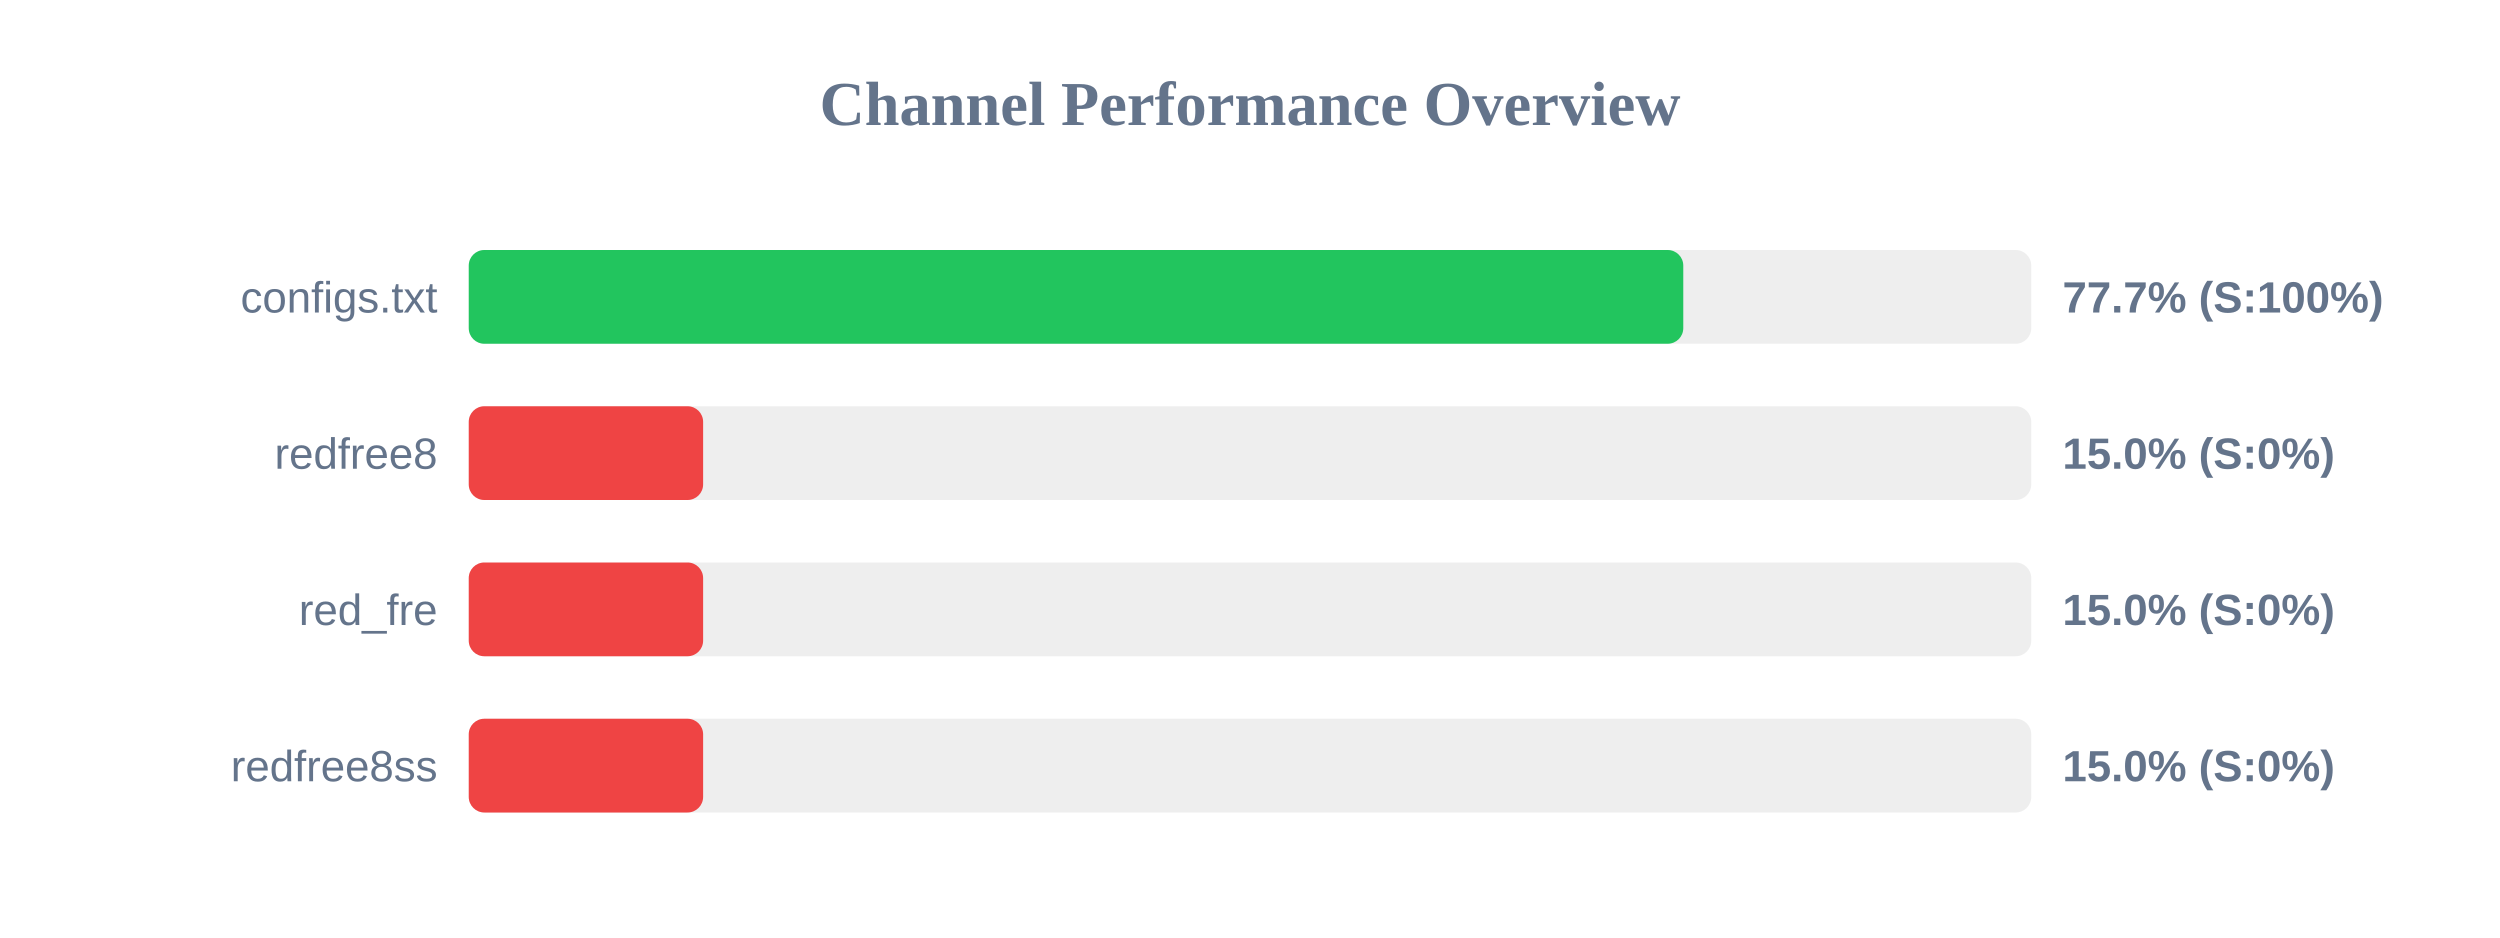
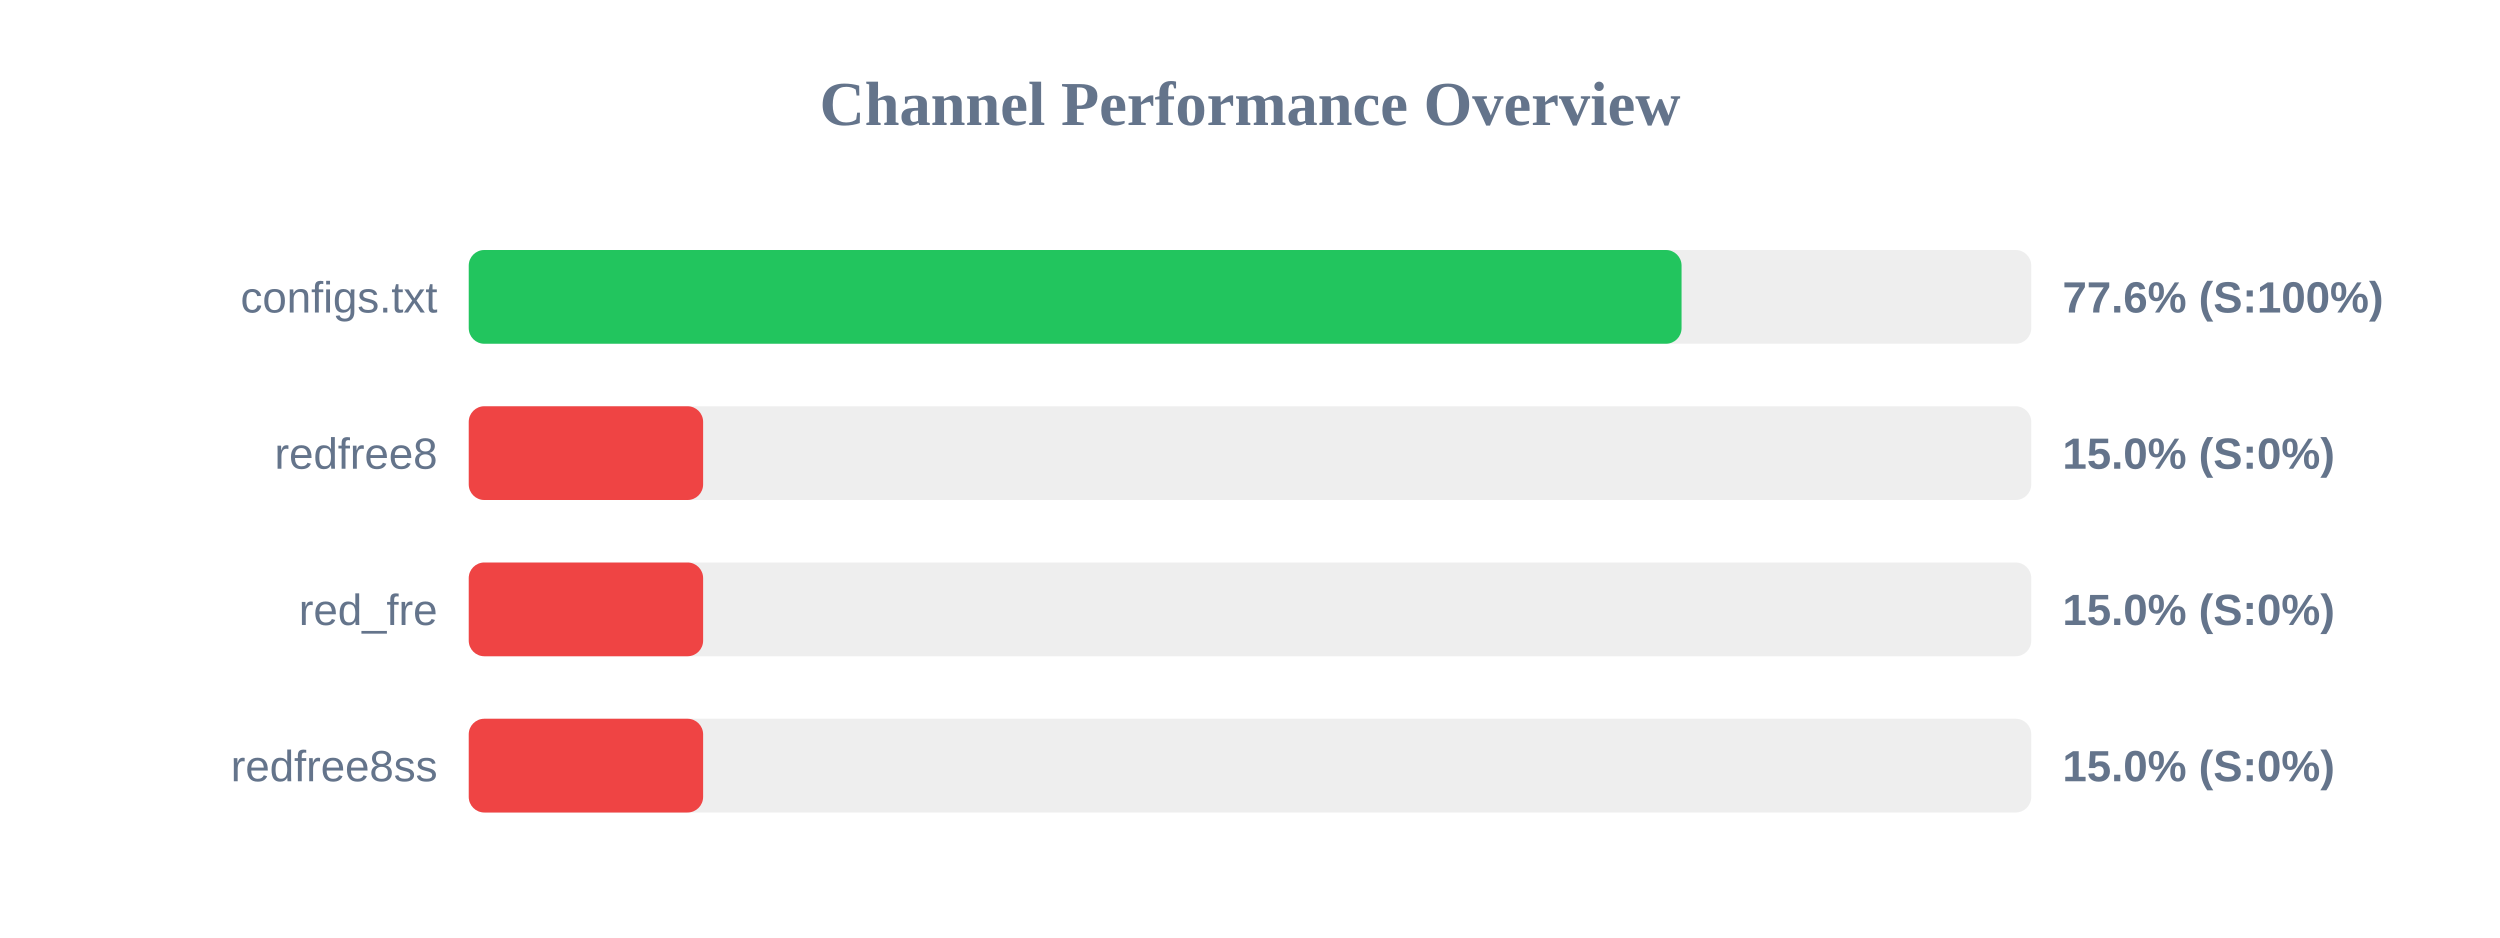
<svg xmlns="http://www.w3.org/2000/svg" width="800" height="300" version="1.1">
  <style>
        .row { font: 14px Arial; fill: #64748b; }
        .score { font: bold 14px Arial; fill: #64748b; }
    </style>
  <text x="400" y="40" text-anchor="middle" font-size="20px" font-weight="bold" fill="#64748b">Channel Performance Overview</text>
  <rect x="150" y="80" width="500" height="30" fill="#eee" rx="5" />
-   <rect x="150" y="80" width="388.65" height="30" fill="#22c55e" rx="5" />
+   <rect x="150" y="80" width="388.1" height="30" fill="#22c55e" rx="5" />
  <text x="140" y="100" text-anchor="end" class="row">configs.txt</text>
-   <text x="660" y="100" text-anchor="start" class="score">77.7% (S:100%)</text>
+   <text x="660" y="100" text-anchor="start" class="score">77.6% (S:100%)</text>
  <rect x="150" y="130" width="500" height="30" fill="#eee" rx="5" />
  <rect x="150" y="130" width="75.0" height="30" fill="#ef4444" rx="5" />
  <text x="140" y="150" text-anchor="end" class="row">redfree8</text>
  <text x="660" y="150" text-anchor="start" class="score">15.0% (S:0%)</text>
  <rect x="150" y="180" width="500" height="30" fill="#eee" rx="5" />
  <rect x="150" y="180" width="75.0" height="30" fill="#ef4444" rx="5" />
  <text x="140" y="200" text-anchor="end" class="row">red_fre</text>
  <text x="660" y="200" text-anchor="start" class="score">15.0% (S:0%)</text>
  <rect x="150" y="230" width="500" height="30" fill="#eee" rx="5" />
  <rect x="150" y="230" width="75.0" height="30" fill="#ef4444" rx="5" />
  <text x="140" y="250" text-anchor="end" class="row">redfree8ss</text>
  <text x="660" y="250" text-anchor="start" class="score">15.0% (S:0%)</text>
</svg>
